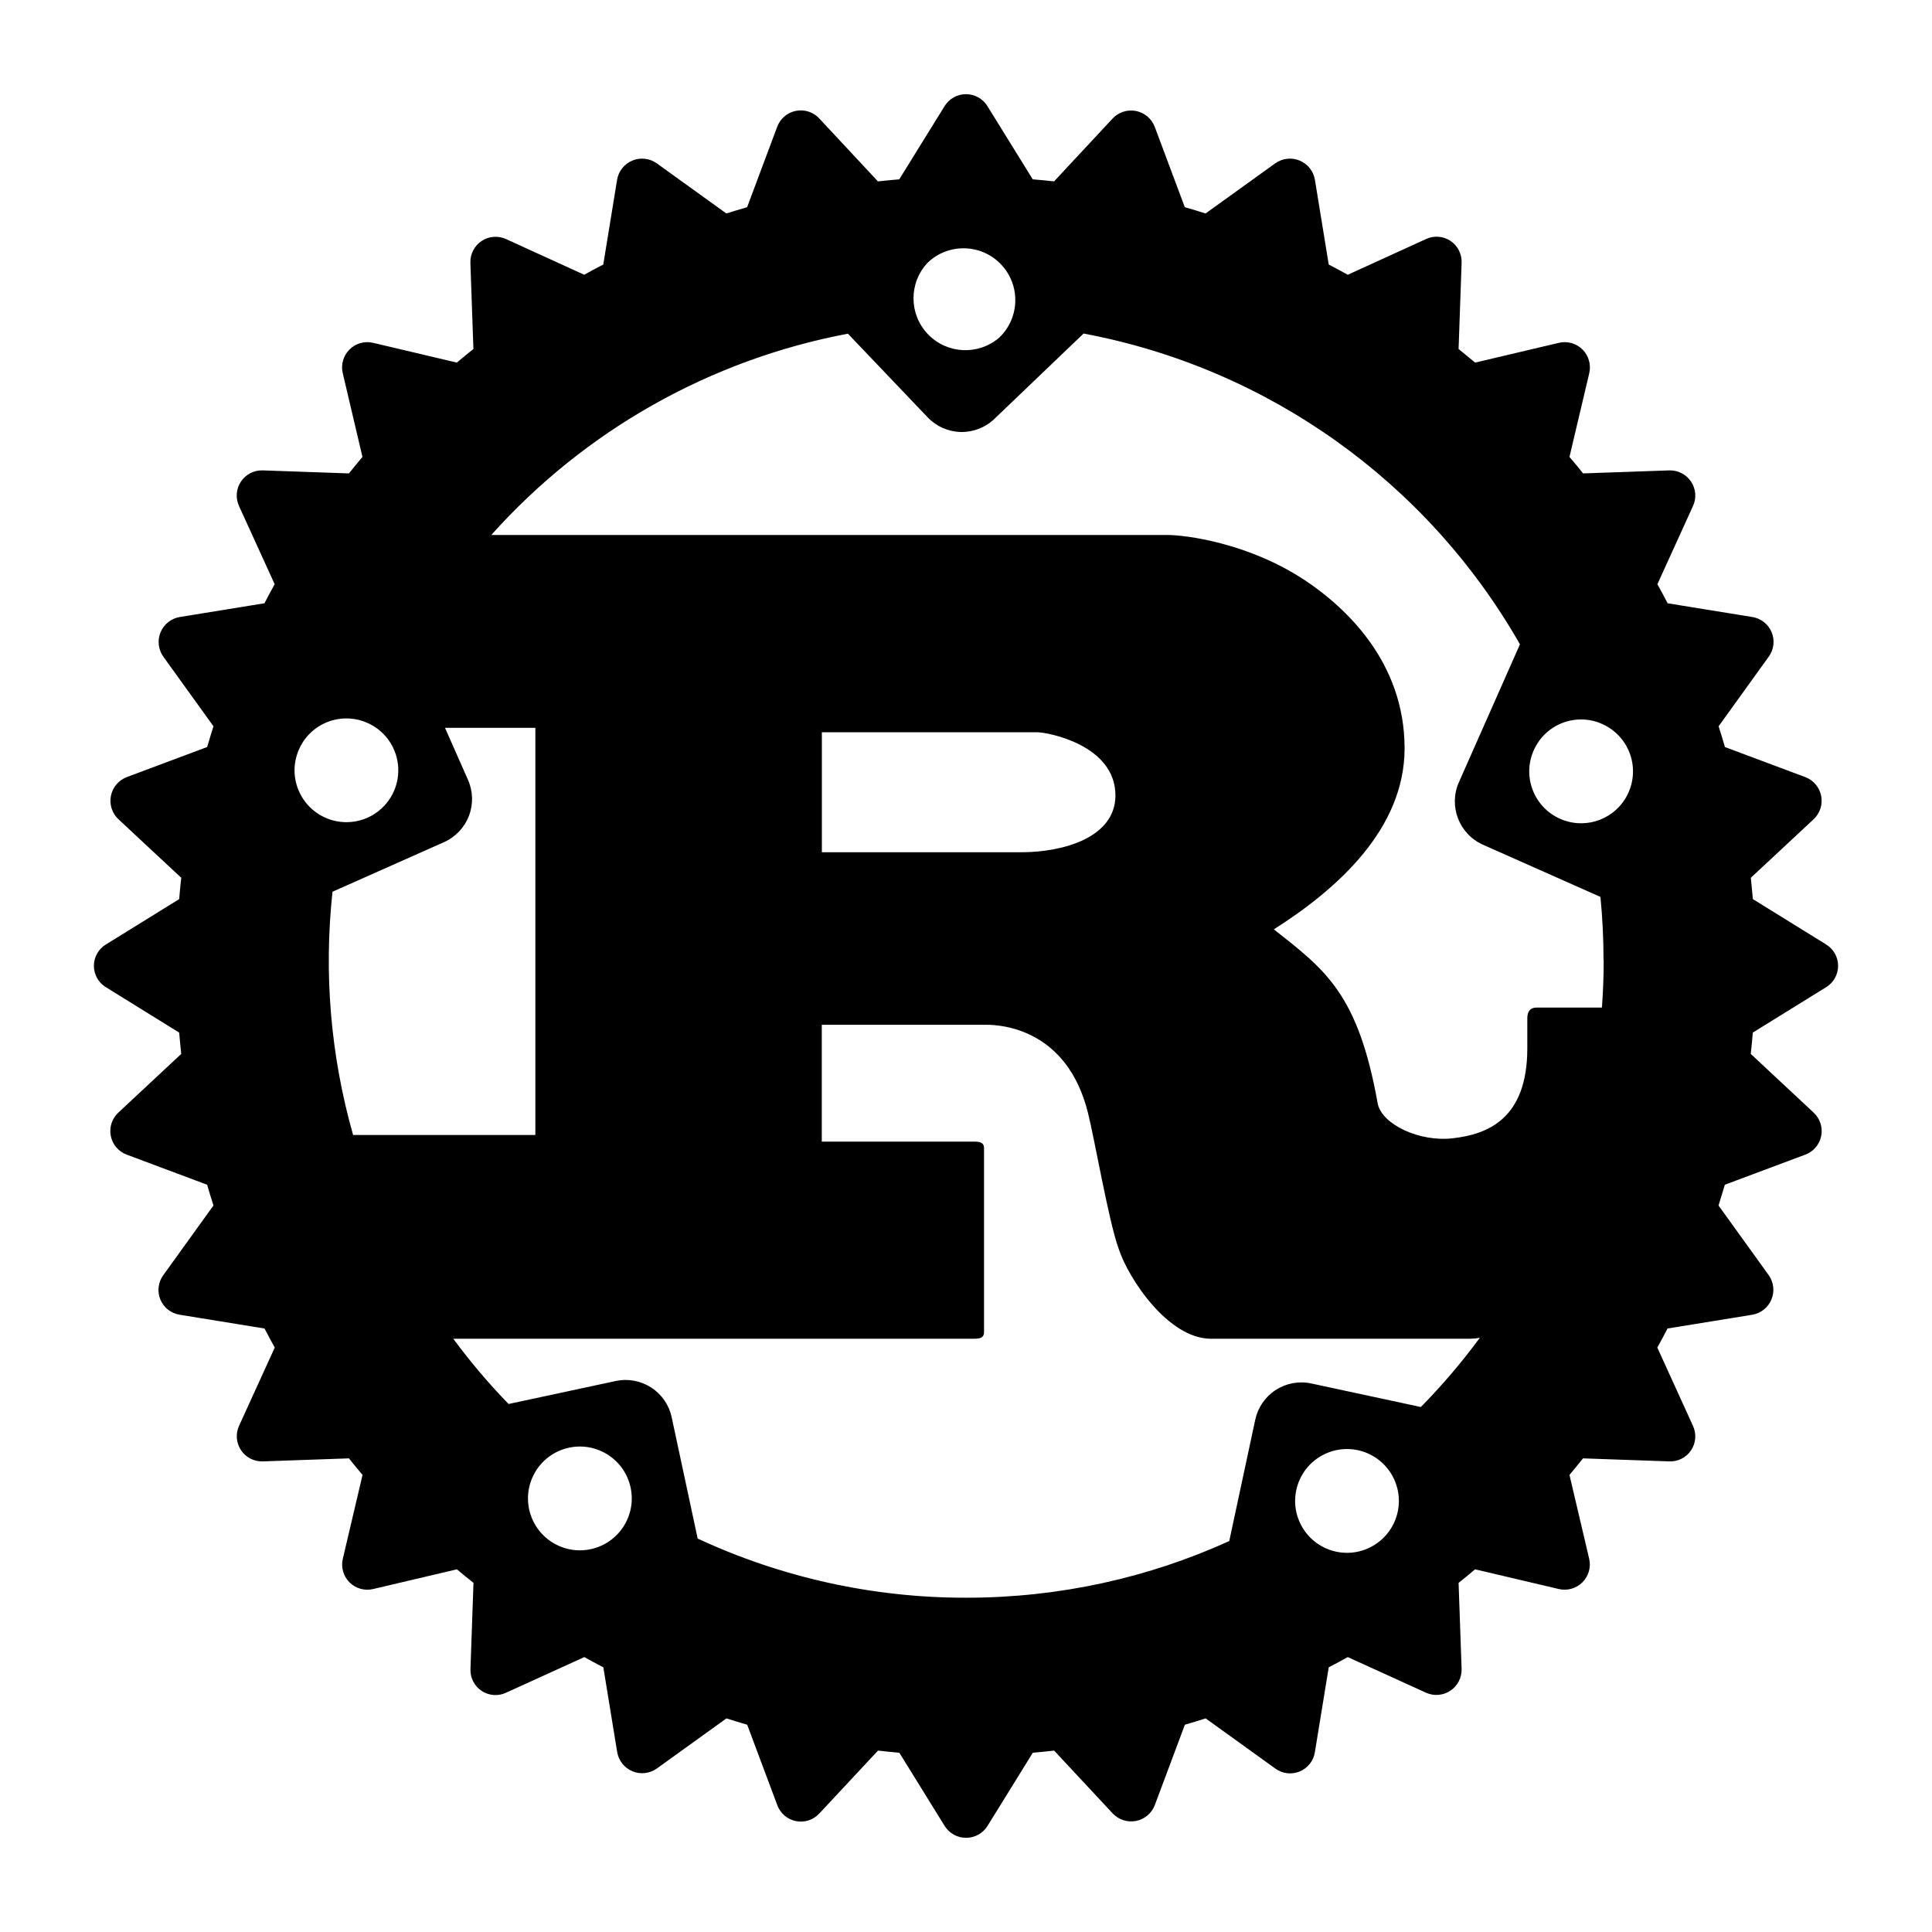
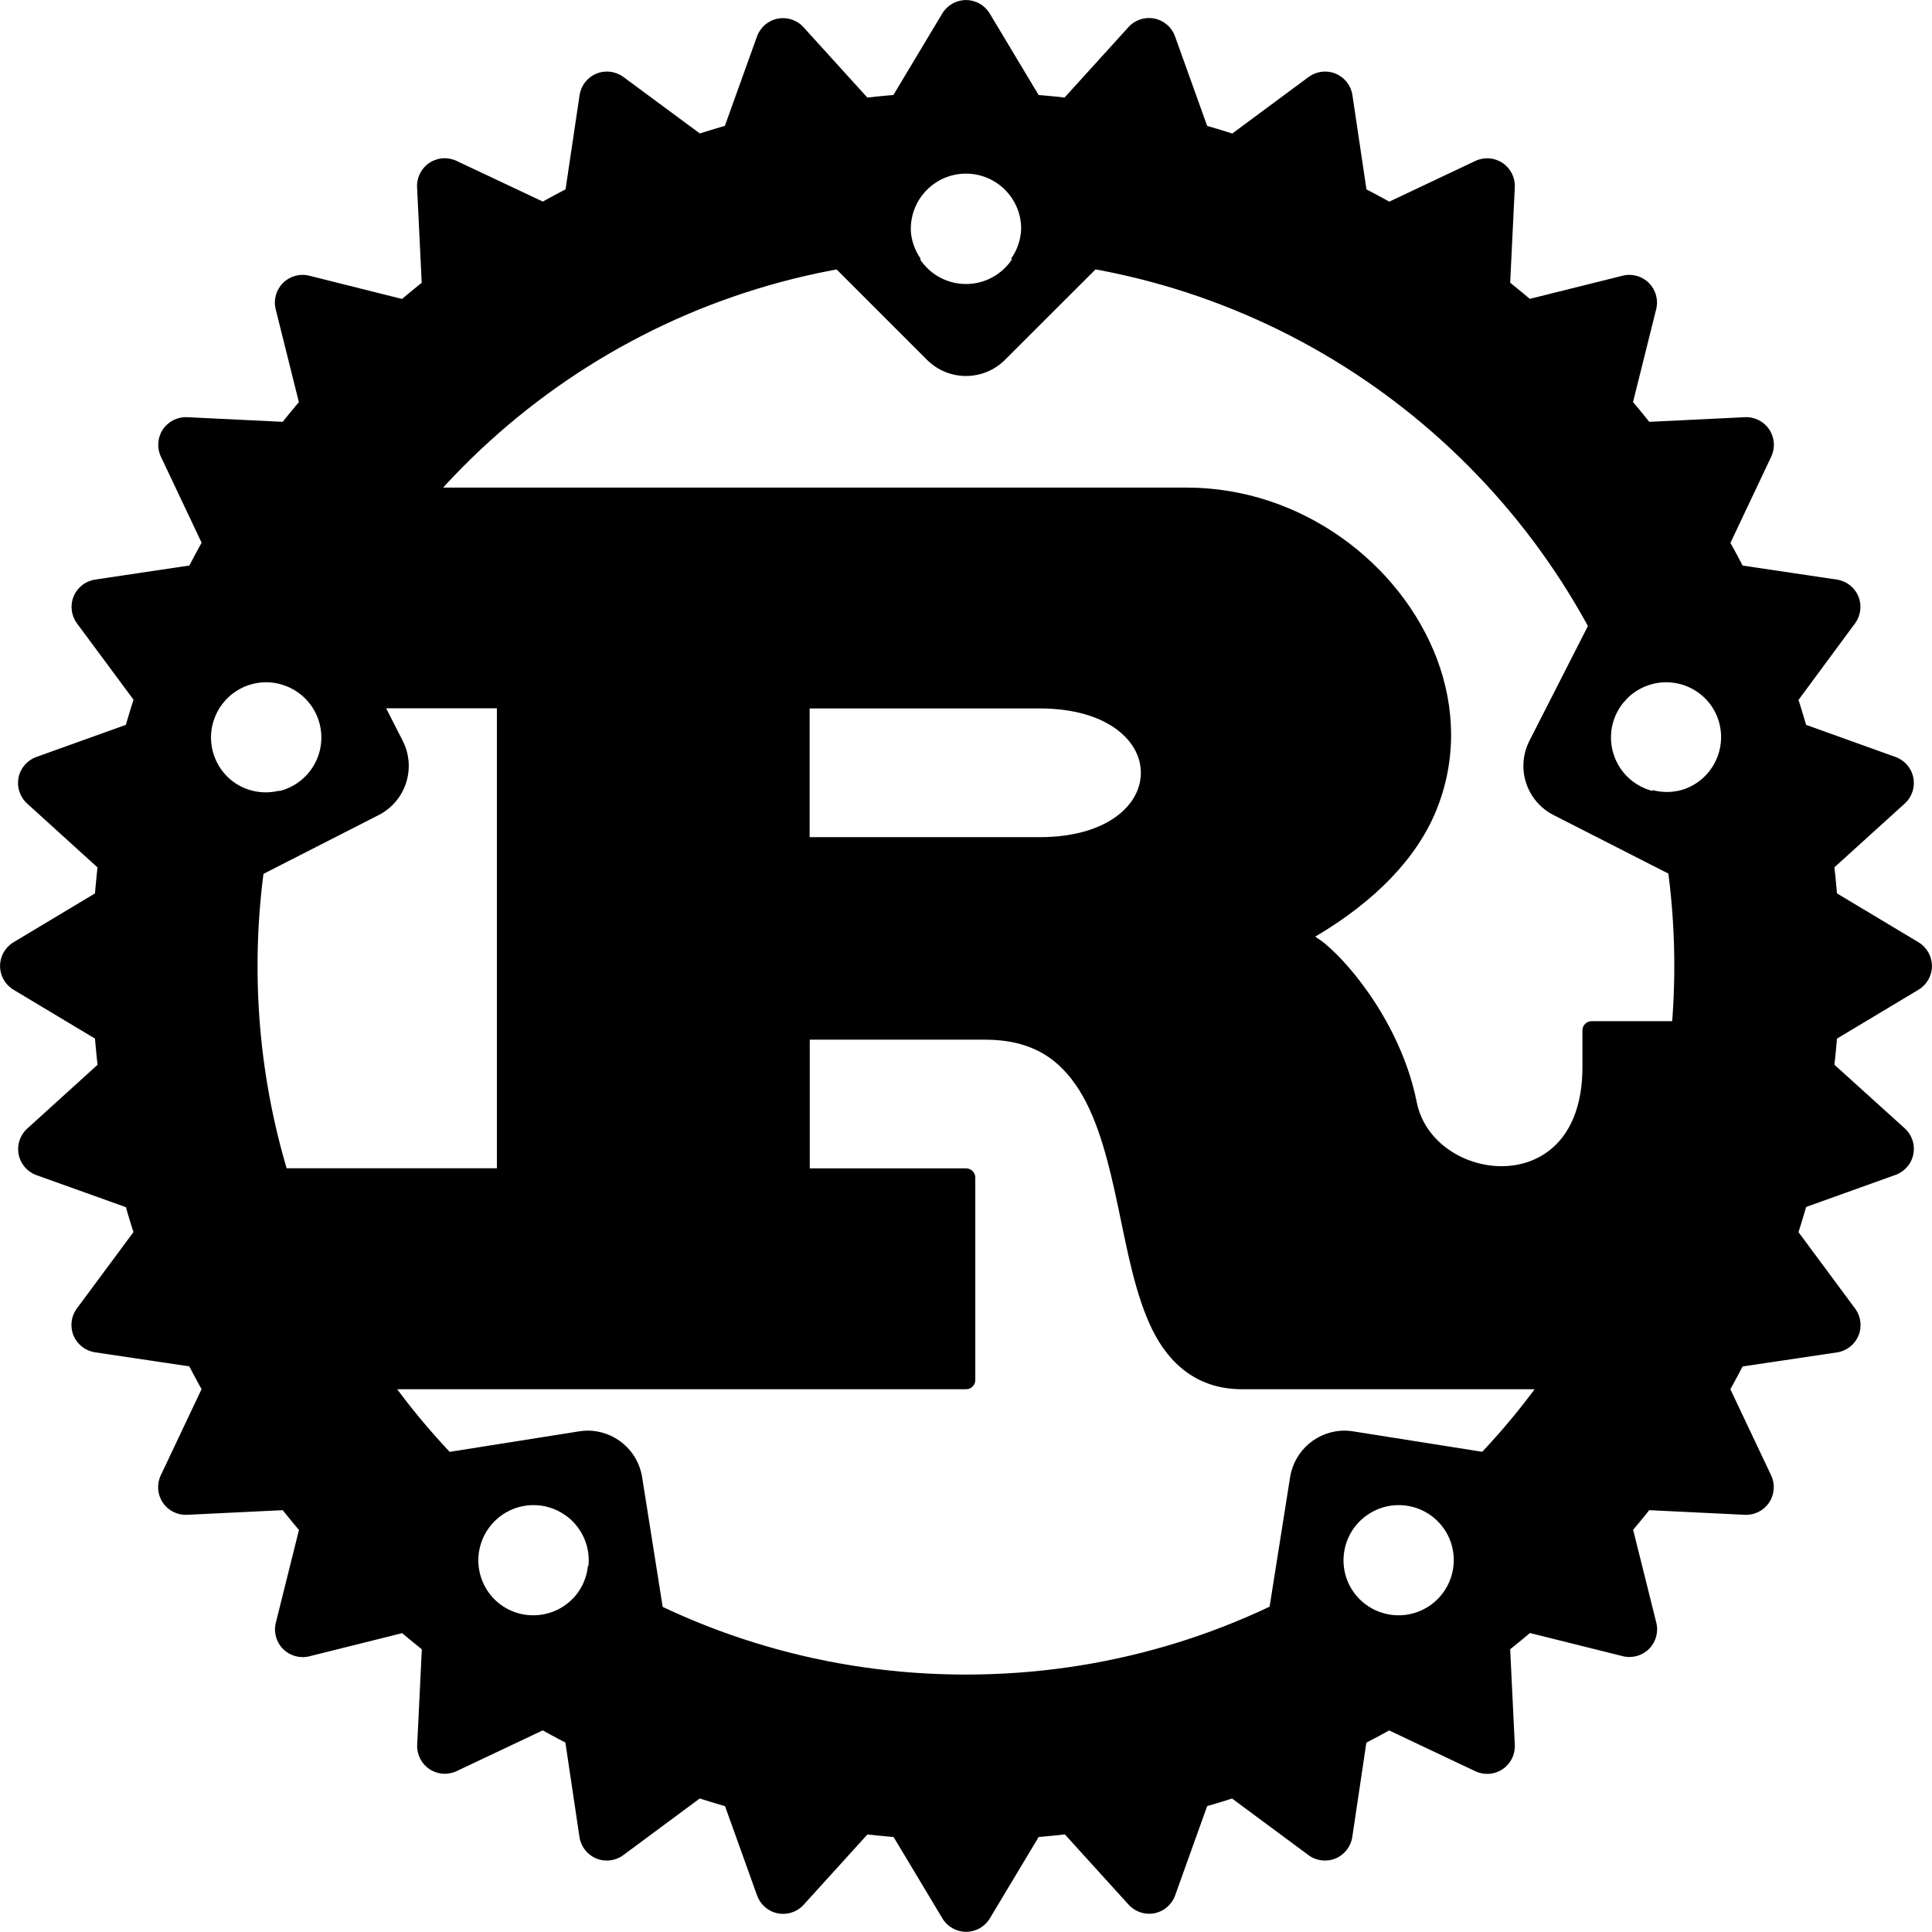
- <svg xmlns="http://www.w3.org/2000/svg" height="16" viewBox="0 0 16 16" width="16" version="1.1" id="svg15572" xml:space="preserve">
+ <svg xmlns="http://www.w3.org/2000/svg" height="16px" viewBox="0 0 16 16" width="16px" version="1.1" id="svg15572">
  <defs id="defs15576" />
-   <g style="fill:#000000" id="g334" transform="matrix(0.6093233,0,0,0.6093233,0.6899481,0.6868699)">
-     <path d="m 23.687,11.709 -0.995,-0.616 a 13.559,13.559 0 0 0 -0.028,-0.29 l 0.855,-0.797 A 0.344,0.344 0 0 0 23.405,9.435 L 22.312,9.026 A 8.392,8.392 0 0 0 22.226,8.744 L 22.908,7.797 A 0.342,0.342 0 0 0 22.685,7.259 L 21.533,7.072 A 9.243,9.243 0 0 0 21.394,6.813 L 21.878,5.75 C 21.928,5.642 21.917,5.516 21.851,5.418 21.785,5.32 21.673,5.262 21.554,5.266 l -1.17,0.041 A 6.662,6.662 0 0 0 20.199,5.083 L 20.468,3.944 A 0.343,0.343 0 0 0 20.056,3.532 L 18.917,3.801 A 13.847,13.847 0 0 0 18.692,3.616 l 0.041,-1.17 A 0.34,0.34 0 0 0 18.249,2.122 L 17.186,2.607 C 17.1,2.56 17.014,2.513 16.927,2.468 L 16.739,1.315 A 0.344,0.344 0 0 0 16.201,1.092 L 15.253,1.774 A 8.383,8.383 0 0 0 14.971,1.689 L 14.562,0.596 A 0.344,0.344 0 0 0 13.991,0.482 L 13.194,1.338 A 9.18,9.18 0 0 0 12.904,1.31 L 12.288,0.315 a 0.342,0.342 0 0 0 -0.582,0 L 11.09,1.31 C 10.993,1.318 10.896,1.328 10.8,1.338 L 10.002,0.482 A 0.342,0.342 0 0 0 9.431,0.596 L 9.022,1.689 C 8.927,1.716 8.834,1.745 8.74,1.774 L 7.793,1.092 A 0.344,0.344 0 0 0 7.255,1.315 L 7.067,2.468 A 9.243,9.243 0 0 0 6.808,2.607 L 5.745,2.122 A 0.342,0.342 0 0 0 5.261,2.446 l 0.041,1.17 C 5.226,3.676 5.151,3.738 5.077,3.801 L 3.938,3.532 A 0.343,0.343 0 0 0 3.526,3.944 L 3.794,5.083 C 3.732,5.157 3.67,5.232 3.61,5.307 L 2.44,5.266 A 0.342,0.342 0 0 0 2.116,5.75 L 2.601,6.813 A 9.055,9.055 0 0 0 2.462,7.072 L 1.31,7.259 A 0.344,0.344 0 0 0 1.087,7.797 L 1.769,8.744 C 1.739,8.838 1.711,8.931 1.683,9.026 L 0.59,9.435 a 0.344,0.344 0 0 0 -0.114,0.571 l 0.855,0.797 a 9.18,9.18 0 0 0 -0.028,0.29 l -0.995,0.616 a 0.34,0.34 0 0 0 0,0.582 l 0.995,0.616 c 0.008,0.097 0.018,0.194 0.028,0.29 l -0.855,0.798 a 0.342,0.342 0 0 0 0.114,0.571 l 1.093,0.409 c 0.027,0.095 0.056,0.189 0.086,0.282 l -0.682,0.947 a 0.341,0.341 0 0 0 0.224,0.538 l 1.152,0.187 c 0.045,0.087 0.091,0.173 0.139,0.259 l -0.485,1.063 a 0.342,0.342 0 0 0 0.324,0.484 L 3.61,18.694 c 0.061,0.076 0.122,0.151 0.185,0.225 l -0.268,1.14 a 0.342,0.342 0 0 0 0.412,0.411 l 1.139,-0.268 c 0.074,0.063 0.149,0.124 0.225,0.184 l -0.041,1.17 a 0.34,0.34 0 0 0 0.484,0.323 l 1.063,-0.484 c 0.086,0.048 0.172,0.094 0.259,0.139 l 0.188,1.152 a 0.344,0.344 0 0 0 0.538,0.224 l 0.947,-0.682 c 0.094,0.03 0.187,0.059 0.282,0.086 l 0.409,1.093 a 0.341,0.341 0 0 0 0.571,0.114 l 0.798,-0.855 c 0.096,0.011 0.193,0.02 0.29,0.029 l 0.616,0.995 a 0.343,0.343 0 0 0 0.582,0 l 0.616,-0.995 c 0.097,-0.009 0.194,-0.018 0.29,-0.029 l 0.797,0.855 a 0.344,0.344 0 0 0 0.571,-0.114 l 0.409,-1.093 c 0.095,-0.027 0.189,-0.056 0.282,-0.086 l 0.947,0.682 a 0.341,0.341 0 0 0 0.538,-0.224 l 0.188,-1.152 c 0.087,-0.045 0.173,-0.092 0.259,-0.139 l 1.063,0.484 a 0.343,0.343 0 0 0 0.484,-0.323 l -0.041,-1.17 c 0.076,-0.06 0.151,-0.121 0.224,-0.184 l 1.139,0.268 a 0.343,0.343 0 0 0 0.412,-0.411 l -0.268,-1.14 c 0.062,-0.074 0.124,-0.149 0.184,-0.225 l 1.17,0.041 a 0.34,0.34 0 0 0 0.324,-0.484 l -0.484,-1.063 c 0.047,-0.086 0.094,-0.172 0.139,-0.259 l 1.152,-0.187 a 0.344,0.344 0 0 0 0.223,-0.538 l -0.682,-0.947 0.086,-0.282 1.093,-0.409 a 0.342,0.342 0 0 0 0.114,-0.571 l -0.855,-0.798 c 0.01,-0.096 0.02,-0.193 0.028,-0.29 l 0.995,-0.616 a 0.34,0.34 0 0 0 0,-0.582 z m -6.659,8.253 a 0.705,0.705 0 0 1 0.295,-1.379 0.705,0.705 0 1 1 -0.296,1.379 z M 16.69,17.676 a 0.641,0.641 0 0 0 -0.762,0.494 l -0.353,1.648 c -1.09,0.495 -2.3,0.77 -3.575,0.77 A 8.63,8.63 0 0 1 8.35,19.784 L 7.997,18.136 A 0.64,0.64 0 0 0 7.235,17.643 L 5.78,17.955 A 8.615,8.615 0 0 1 5.028,17.068 h 7.08 c 0.08,0 0.134,-0.014 0.134,-0.087 v -2.505 c 0,-0.073 -0.053,-0.087 -0.134,-0.087 h -2.071 v -1.588 h 2.24 c 0.204,0 1.093,0.058 1.377,1.194 0.089,0.349 0.284,1.486 0.418,1.85 0.133,0.408 0.675,1.223 1.253,1.223 h 3.528 a 0.74,0.74 0 0 0 0.128,-0.013 8.68,8.68 0 0 1 -0.802,0.941 z M 6.897,19.928 A 0.705,0.705 0 1 1 6.601,18.549 0.705,0.705 0 0 1 6.897,19.928 Z M 4.211,9.036 A 0.705,0.705 0 1 1 2.923,9.608 0.705,0.705 0 0 1 4.211,9.036 Z M 3.386,10.993 4.902,10.319 A 0.642,0.642 0 0 0 5.228,9.471 L 4.916,8.765 h 1.228 v 5.534 H 3.667 a 8.668,8.668 0 0 1 -0.28,-3.307 z m 6.652,-0.537 V 8.825 h 2.924 c 0.151,0 1.066,0.175 1.066,0.859 0,0.568 -0.702,0.772 -1.279,0.772 z m 10.626,1.468 c 0,0.216 -0.008,0.431 -0.024,0.643 h -0.889 c -0.089,0 -0.125,0.058 -0.125,0.146 v 0.408 c 0,0.961 -0.542,1.17 -1.017,1.223 -0.452,0.051 -0.953,-0.189 -1.015,-0.466 -0.267,-1.5 -0.711,-1.821 -1.413,-2.374 0.871,-0.553 1.777,-1.369 1.777,-2.461 0,-1.179 -0.809,-1.922 -1.36,-2.287 -0.773,-0.51 -1.629,-0.612 -1.86,-0.612 H 5.545 a 8.658,8.658 0 0 1 4.847,-2.736 l 1.084,1.137 a 0.64,0.64 0 0 0 0.907,0.021 l 1.212,-1.16 a 8.668,8.668 0 0 1 5.931,4.224 l -0.83,1.875 a 0.644,0.644 0 0 0 0.326,0.848 l 1.598,0.71 c 0.028,0.284 0.042,0.57 0.042,0.861 z M 11.477,2.442 a 0.704,0.704 0 1 1 0.972,1.019 0.705,0.705 0 0 1 -0.972,-1.019 z m 8.237,6.628 c 0.157,-0.356 0.573,-0.516 0.928,-0.358 a 0.705,0.705 0 1 1 -0.929,0.359 z" id="path325" />
-   </g>
+   <path id="path5687" style="color:#000000;fill:#000000;fill-opacity:1;stroke-width:0.152;stroke-linejoin:round;-inkscape-stroke:none" d="m 2.275,4.543 a 0.457,0.457 0 0 0 -0.466,0.315 l -0.66,2.029 a 0.457,0.457 0 0 0 0.643,0.549 L 3.136,6.75 A 0.457,0.457 0 0 0 3.335,6.135 L 2.651,4.791 a 0.457,0.457 0 0 0 -0.376,-0.248 z m -0.03,1.109 a 0.457,0.457 0 0 1 0.1,0.021 0.457,0.457 0 0 1 0.294,0.576 0.457,0.457 0 0 1 -0.576,0.293 0.457,0.457 0 0 1 -0.293,-0.576 0.457,0.457 0 0 1 0.476,-0.314 z m 2.615,6.196 a 0.457,0.457 0 0 0 -0.065,0.006 l -1.49,0.236 a 0.457,0.457 0 0 0 -0.197,0.821 l 1.726,1.254 a 0.457,0.457 0 0 0 0.72,-0.441 l -0.236,-1.49 a 0.457,0.457 0 0 0 -0.458,-0.386 z m -0.462,0.617 a 0.457,0.457 0 0 1 0.289,0.087 0.457,0.457 0 0 1 0.101,0.639 0.457,0.457 0 0 1 -0.638,0.101 0.457,0.457 0 0 1 -0.101,-0.639 0.457,0.457 0 0 1 0.349,-0.188 z m 6.744,-0.617 a 0.457,0.457 0 0 0 -0.458,0.386 l -0.236,1.49 a 0.457,0.457 0 0 0 0.72,0.441 l 1.726,-1.254 a 0.457,0.457 0 0 0 -0.197,-0.821 l -1.49,-0.236 a 0.457,0.457 0 0 0 -0.065,-0.006 z m 0.462,0.617 a 0.457,0.457 0 0 1 0.349,0.188 0.457,0.457 0 0 1 -0.101,0.639 0.457,0.457 0 0 1 -0.638,-0.101 0.457,0.457 0 0 1 0.101,-0.639 0.457,0.457 0 0 1 0.289,-0.087 z m 2.123,-7.922 a 0.457,0.457 0 0 0 -0.376,0.248 l -0.685,1.344 a 0.457,0.457 0 0 0 0.2,0.615 l 1.344,0.685 a 0.457,0.457 0 0 0 0.642,-0.549 L 14.192,4.857 a 0.457,0.457 0 0 0 -0.399,-0.314 0.457,0.457 0 0 0 -0.067,-2.93e-4 z m 0.03,1.109 a 0.457,0.457 0 0 1 0.476,0.314 0.457,0.457 0 0 1 -0.293,0.576 0.457,0.457 0 0 1 -0.576,-0.293 0.457,0.457 0 0 1 0.293,-0.576 0.457,0.457 0 0 1 0.1,-0.021 z M 6.933,1.133 a 0.457,0.457 0 0 0 -0.323,0.78 l 1.067,1.067 a 0.457,0.457 0 0 0 0.646,0 L 9.39,1.914 A 0.457,0.457 0 0 0 9.067,1.133 Z m 1.067,0.305 a 0.457,0.457 0 0 1 0.457,0.457 0.457,0.457 0 0 1 -0.457,0.457 0.457,0.457 0 0 1 -0.457,-0.457 0.457,0.457 0 0 1 0.457,-0.457 z m -1.45e-4,-0.676 c -3.989,0 -7.238,3.249 -7.238,7.238 0,3.989 3.249,7.238 7.238,7.238 3.989,0 7.238,-3.249 7.238,-7.238 0,-3.989 -3.249,-7.238 -7.238,-7.238 z m 0,0.674 a 0.457,0.457 0 0 1 0.457,0.457 0.457,0.457 0 0 1 -0.085,0.252 c 2.313,0.144 4.256,1.619 5.076,3.671 a 0.457,0.457 0 0 1 0.207,-0.146 0.457,0.457 0 0 1 0.576,0.293 0.457,0.457 0 0 1 -0.293,0.576 0.457,0.457 0 0 1 -0.253,0.004 c 0.118,0.466 0.181,0.954 0.181,1.457 0,1.811 -0.814,3.427 -2.098,4.502 a 0.457,0.457 0 0 1 0.184,0.149 0.457,0.457 0 0 1 -0.101,0.639 0.457,0.457 0 0 1 -0.638,-0.101 0.457,0.457 0 0 1 -0.085,-0.22 c -0.905,0.57 -1.977,0.899 -3.129,0.899 -1.152,0 -2.225,-0.33 -3.13,-0.9 a 0.457,0.457 0 0 1 -0.083,0.221 0.457,0.457 0 0 1 -0.638,0.101 0.457,0.457 0 0 1 -0.101,-0.639 0.457,0.457 0 0 1 0.184,-0.149 c -1.284,-1.075 -2.098,-2.69 -2.098,-4.502 0,-0.502 0.063,-0.988 0.18,-1.452 a 0.457,0.457 0 0 1 -0.252,-0.008 0.457,0.457 0 0 1 -0.293,-0.576 0.457,0.457 0 0 1 0.576,-0.293 0.457,0.457 0 0 1 0.21,0.142 c 0.821,-2.05 2.762,-3.523 5.073,-3.667 a 0.457,0.457 0 0 1 -0.085,-0.252 0.457,0.457 0 0 1 0.457,-0.457 z m 6.636,4.575 a 0.229,0.229 0 0 0 -0.075,0.218 l 0.178,0.897 a 0.229,0.229 0 0 0 0.378,0.125 l 0.658,-0.597 a 0.229,0.229 0 0 0 -0.077,-0.385 L 14.863,5.969 a 0.229,0.229 0 0 0 -0.226,0.042 z m 0.452,0.525 0.098,0.035 -0.077,0.07 z m -0.125,0.545 0.658,-0.597 -0.836,-0.3 z M 14.121,4.755 a 0.229,0.229 0 0 0 -0.031,0.228 l 0.35,0.845 a 0.229,0.229 0 0 0 0.395,0.049 L 15.363,5.162 A 0.229,0.229 0 0 0 15.213,4.8 l -0.879,-0.131 a 0.229,0.229 0 0 0 -0.214,0.086 z m 0.546,0.426 0.103,0.015 -0.062,0.083 z m -0.016,0.559 0.529,-0.714 -0.879,-0.131 z m -1.281,-2.117 a 0.229,0.229 0 0 0 0.014,0.23 l 0.508,0.76 a 0.229,0.229 0 0 0 0.397,-0.029 l 0.38,-0.803 a 0.229,0.229 0 0 0 -0.218,-0.326 l -0.887,0.043 a 0.229,0.229 0 0 0 -0.193,0.126 z m 0.618,0.312 0.104,-0.005 -0.044,0.094 z m 0.094,0.551 0.38,-0.803 -0.887,0.043 z m -1.669,-1.827 a 0.229,0.229 0 0 0 0.059,0.223 l 0.646,0.646 a 0.229,0.229 0 0 0 0.383,-0.106 l 0.215,-0.862 a 0.229,0.229 0 0 0 -0.277,-0.277 l -0.862,0.215 a 0.229,0.229 0 0 0 -0.165,0.161 z m 0.667,0.185 0.101,-0.025 -0.025,0.101 z m 0.199,0.523 0.215,-0.862 -0.862,0.215 z M 11.286,1.901 a 0.229,0.229 0 0 0 0.101,0.207 l 0.76,0.508 a 0.229,0.229 0 0 0 0.355,-0.179 l 0.043,-0.887 A 0.229,0.229 0 0 0 12.22,1.332 l -0.803,0.38 a 0.229,0.229 0 0 0 -0.13,0.19 z m 0.691,0.051 0.094,-0.044 -0.005,0.104 z m 0.297,0.474 0.043,-0.887 -0.803,0.38 z m -2.241,-1.049 a 0.229,0.229 0 0 0 0.139,0.183 l 0.845,0.35 A 0.229,0.229 0 0 0 11.331,1.666 L 11.2,0.787 a 0.229,0.229 0 0 0 -0.362,-0.15 l -0.714,0.529 a 0.229,0.229 0 0 0 -0.091,0.212 z m 0.687,-0.084 0.083,-0.062 0.015,0.103 z m 0.384,0.406 -0.131,-0.879 -0.714,0.529 z M 8.702,1.108 a 0.229,0.229 0 0 0 0.172,0.153 l 0.897,0.178 A 0.229,0.229 0 0 0 10.031,1.137 L 9.731,0.301 a 0.229,0.229 0 0 0 -0.385,-0.077 l -0.597,0.658 a 0.229,0.229 0 0 0 -0.048,0.225 z m 0.658,-0.217 0.07,-0.077 0.035,0.098 z M 9.816,1.214 9.516,0.378 8.919,1.036 Z m -2.472,-0.111 a 0.229,0.229 0 0 0 0.199,0.116 h 0.914 a 0.229,0.229 0 0 0 0.196,-0.346 l -0.457,-0.762 a 0.229,0.229 0 0 0 -0.392,0 l -0.457,0.762 a 0.229,0.229 0 0 0 -0.003,0.23 z m 0.603,-0.341 0.053,-0.089 0.053,0.089 z m 0.51,0.229 -0.457,-0.762 -0.457,0.762 z m -2.446,0.373 a 0.229,0.229 0 0 0 0.218,0.075 l 0.897,-0.178 a 0.229,0.229 0 0 0 0.125,-0.378 l -0.597,-0.658 a 0.229,0.229 0 0 0 -0.385,0.077 L 5.969,1.137 a 0.229,0.229 0 0 0 0.042,0.226 z m 0.525,-0.452 0.035,-0.098 0.07,0.077 z M 7.081,1.036 6.484,0.378 6.184,1.214 Z m -2.326,0.843 a 0.229,0.229 0 0 0 0.228,0.031 l 0.845,-0.35 a 0.229,0.229 0 0 0 0.049,-0.395 L 5.162,0.637 a 0.229,0.229 0 0 0 -0.362,0.15 l -0.131,0.879 a 0.229,0.229 0 0 0 0.086,0.214 z m 0.426,-0.546 0.015,-0.103 0.083,0.062 z m 0.559,0.016 -0.714,-0.529 -0.131,0.879 z m -2.117,1.281 a 0.229,0.229 0 0 0 0.23,-0.014 L 4.613,2.108 A 0.229,0.229 0 0 0 4.584,1.711 L 3.78,1.332 a 0.229,0.229 0 0 0 -0.326,0.218 l 0.043,0.887 a 0.229,0.229 0 0 0 0.126,0.193 z m 0.312,-0.618 -0.005,-0.104 0.094,0.044 z m 0.551,-0.094 -0.803,-0.38 0.043,0.887 z m -1.827,1.669 a 0.229,0.229 0 0 0 0.223,-0.059 L 3.528,2.882 A 0.229,0.229 0 0 0 3.422,2.499 L 2.56,2.283 a 0.229,0.229 0 0 0 -0.277,0.277 l 0.215,0.862 a 0.229,0.229 0 0 0 0.161,0.165 z m 0.185,-0.667 -0.025,-0.101 0.101,0.025 z m 0.523,-0.199 -0.862,-0.215 0.215,0.862 z m -1.466,1.993 a 0.229,0.229 0 0 0 0.207,-0.101 l 0.508,-0.76 a 0.229,0.229 0 0 0 -0.179,-0.355 l -0.887,-0.043 a 0.229,0.229 0 0 0 -0.218,0.326 l 0.38,0.803 a 0.229,0.229 0 0 0 0.19,0.13 z m 0.051,-0.691 -0.044,-0.094 0.104,0.005 z m 0.474,-0.297 -0.887,-0.043 0.38,0.803 z m -1.049,2.241 a 0.229,0.229 0 0 0 0.183,-0.139 l 0.35,-0.845 A 0.229,0.229 0 0 0 1.666,4.669 L 0.787,4.8 a 0.229,0.229 0 0 0 -0.15,0.362 L 1.166,5.876 a 0.229,0.229 0 0 0 0.212,0.091 z m -0.084,-0.687 -0.062,-0.083 0.103,-0.015 z M 1.699,4.895 0.82,5.026 1.349,5.74 Z m -0.591,2.403 a 0.229,0.229 0 0 0 0.153,-0.172 L 1.439,6.229 A 0.229,0.229 0 0 0 1.137,5.969 L 0.301,6.269 a 0.229,0.229 0 0 0 -0.077,0.385 l 0.658,0.597 a 0.229,0.229 0 0 0 0.225,0.048 z m -0.217,-0.658 -0.077,-0.07 0.098,-0.035 z M 1.214,6.184 0.378,6.484 1.036,7.081 Z M 1.103,8.656 A 0.229,0.229 0 0 0 1.219,8.457 V 7.543 A 0.229,0.229 0 0 0 0.873,7.347 l -0.762,0.457 a 0.229,0.229 0 0 0 0,0.392 l 0.762,0.457 a 0.229,0.229 0 0 0 0.23,0.003 z m -0.341,-0.603 -0.089,-0.053 0.089,-0.053 z m 0.229,-0.51 -0.762,0.457 0.762,0.457 z M 1.364,9.989 a 0.229,0.229 0 0 0 0.075,-0.218 L 1.26,8.875 A 0.229,0.229 0 0 0 0.883,8.75 l -0.658,0.597 a 0.229,0.229 0 0 0 0.077,0.385 L 1.137,10.031 a 0.229,0.229 0 0 0 0.226,-0.042 z m -0.452,-0.525 -0.098,-0.035 0.077,-0.07 z M 1.036,8.919 0.378,9.516 1.214,9.816 Z m 0.843,2.326 a 0.229,0.229 0 0 0 0.031,-0.228 l -0.35,-0.845 a 0.229,0.229 0 0 0 -0.395,-0.049 l -0.529,0.714 a 0.229,0.229 0 0 0 0.15,0.362 l 0.879,0.131 a 0.229,0.229 0 0 0 0.214,-0.086 z m -0.546,-0.426 -0.103,-0.015 0.062,-0.083 z m 0.016,-0.559 -0.529,0.714 0.879,0.131 z m 1.281,2.117 a 0.229,0.229 0 0 0 -0.014,-0.23 l -0.508,-0.76 a 0.229,0.229 0 0 0 -0.397,0.029 l -0.38,0.803 a 0.229,0.229 0 0 0 0.218,0.326 l 0.887,-0.043 a 0.229,0.229 0 0 0 0.193,-0.126 z m -0.618,-0.312 -0.104,0.005 0.044,-0.094 z m -0.094,-0.551 -0.38,0.803 0.887,-0.043 z m 1.669,1.827 a 0.229,0.229 0 0 0 -0.059,-0.223 l -0.646,-0.646 a 0.229,0.229 0 0 0 -0.383,0.106 l -0.215,0.862 a 0.229,0.229 0 0 0 0.277,0.277 l 0.862,-0.215 a 0.229,0.229 0 0 0 0.165,-0.161 z m -0.667,-0.185 -0.101,0.025 0.025,-0.101 z m -0.199,-0.523 -0.215,0.862 0.862,-0.215 z m 1.993,1.466 a 0.229,0.229 0 0 0 -0.101,-0.207 l -0.76,-0.508 a 0.229,0.229 0 0 0 -0.355,0.179 l -0.043,0.887 a 0.229,0.229 0 0 0 0.326,0.218 l 0.803,-0.38 a 0.229,0.229 0 0 0 0.13,-0.19 z m -0.691,-0.051 -0.094,0.044 0.005,-0.104 z m -0.297,-0.474 -0.043,0.887 0.803,-0.38 z m 2.241,1.049 A 0.229,0.229 0 0 0 5.827,14.44 l -0.845,-0.35 a 0.229,0.229 0 0 0 -0.314,0.245 l 0.131,0.879 a 0.229,0.229 0 0 0 0.362,0.15 l 0.714,-0.529 a 0.229,0.229 0 0 0 0.091,-0.212 z m -0.687,0.084 -0.083,0.062 -0.015,-0.103 z m -0.384,-0.406 0.131,0.879 0.714,-0.529 z m 2.403,0.591 a 0.229,0.229 0 0 0 -0.172,-0.153 l -0.897,-0.178 a 0.229,0.229 0 0 0 -0.26,0.301 l 0.3,0.836 a 0.229,0.229 0 0 0 0.385,0.077 l 0.597,-0.658 a 0.229,0.229 0 0 0 0.048,-0.225 z m -0.658,0.217 -0.07,0.077 -0.035,-0.098 z m -0.456,-0.324 0.3,0.836 0.597,-0.658 z m 2.472,0.111 a 0.229,0.229 0 0 0 -0.199,-0.116 h -0.914 a 0.229,0.229 0 0 0 -0.196,0.346 l 0.457,0.762 a 0.229,0.229 0 0 0 0.392,0 l 0.457,-0.762 a 0.229,0.229 0 0 0 0.003,-0.23 z m -0.603,0.341 -0.053,0.089 -0.053,-0.089 z m -0.51,-0.229 0.457,0.762 0.457,-0.762 z m 2.446,-0.373 a 0.229,0.229 0 0 0 -0.218,-0.075 l -0.897,0.178 a 0.229,0.229 0 0 0 -0.125,0.378 l 0.597,0.658 a 0.229,0.229 0 0 0 0.385,-0.077 L 10.031,14.863 a 0.229,0.229 0 0 0 -0.042,-0.226 z m -0.525,0.452 -0.035,0.098 -0.07,-0.077 z m -0.545,-0.125 0.597,0.658 0.3,-0.836 z M 11.245,14.121 a 0.229,0.229 0 0 0 -0.228,-0.031 l -0.845,0.35 a 0.229,0.229 0 0 0 -0.049,0.395 l 0.714,0.529 a 0.229,0.229 0 0 0 0.362,-0.15 l 0.131,-0.879 a 0.229,0.229 0 0 0 -0.086,-0.214 z m -0.426,0.546 -0.015,0.103 -0.083,-0.062 z m -0.559,-0.016 0.714,0.529 0.131,-0.879 z m 2.117,-1.281 a 0.229,0.229 0 0 0 -0.23,0.014 l -0.76,0.508 a 0.229,0.229 0 0 0 0.029,0.397 l 0.803,0.38 a 0.229,0.229 0 0 0 0.326,-0.218 l -0.043,-0.887 a 0.229,0.229 0 0 0 -0.126,-0.193 z m -0.312,0.618 0.005,0.104 -0.094,-0.044 z m -0.551,0.094 0.803,0.38 -0.043,-0.887 z m 1.827,-1.669 a 0.229,0.229 0 0 0 -0.223,0.059 l -0.646,0.646 a 0.229,0.229 0 0 0 0.106,0.383 l 0.862,0.215 a 0.229,0.229 0 0 0 0.277,-0.277 l -0.215,-0.862 a 0.229,0.229 0 0 0 -0.161,-0.165 z m -0.185,0.667 0.025,0.101 -0.101,-0.025 z m -0.523,0.199 0.862,0.215 -0.215,-0.862 z m 1.466,-1.993 a 0.229,0.229 0 0 0 -0.207,0.101 l -0.508,0.76 a 0.229,0.229 0 0 0 0.179,0.355 l 0.887,0.043 a 0.229,0.229 0 0 0 0.218,-0.326 l -0.38,-0.803 a 0.229,0.229 0 0 0 -0.19,-0.13 z m -0.051,0.691 0.044,0.094 -0.104,-0.005 z m -0.474,0.297 0.887,0.043 -0.38,-0.803 z m 1.049,-2.241 a 0.229,0.229 0 0 0 -0.183,0.139 l -0.35,0.845 a 0.229,0.229 0 0 0 0.245,0.314 l 0.879,-0.131 a 0.229,0.229 0 0 0 0.15,-0.362 l -0.529,-0.714 a 0.229,0.229 0 0 0 -0.212,-0.091 z m 0.084,0.687 0.062,0.083 -0.103,0.015 z m -0.406,0.384 0.879,-0.131 -0.529,-0.714 z m 0.591,-2.403 a 0.229,0.229 0 0 0 -0.153,0.172 l -0.178,0.897 a 0.229,0.229 0 0 0 0.301,0.26 l 0.836,-0.3 a 0.229,0.229 0 0 0 0.077,-0.385 L 15.117,8.75 A 0.229,0.229 0 0 0 14.892,8.702 Z m 0.217,0.658 0.077,0.07 -0.098,0.035 z M 14.786,9.816 15.622,9.516 14.964,8.919 Z M 14.897,7.344 A 0.229,0.229 0 0 0 14.781,7.543 V 8.457 a 0.229,0.229 0 0 0 0.346,0.196 l 0.762,-0.457 a 0.229,0.229 0 0 0 0,-0.392 l -0.762,-0.457 a 0.229,0.229 0 0 0 -0.23,-0.003 z m 0.341,0.603 0.089,0.053 -0.089,0.053 z m 0.533,0.053 -0.762,-0.457 V 8.457 Z M 2.667,4.038 a 0.076,0.076 0 0 0 -0.076,0.076 v 1.676 a 0.076,0.076 0 0 0 0.076,0.076 h 1.448 v 3.809 h -2.209 a 0.076,0.076 0 0 0 -0.076,0.076 V 11.429 a 0.076,0.076 0 0 0 0.076,0.076 h 6.095 a 0.076,0.076 0 0 0 0.076,-0.076 V 9.752 a 0.076,0.076 0 0 0 -0.076,-0.076 h -1.295 V 8.61 h 1.448 c 0.397,0 0.622,0.162 0.783,0.417 0.161,0.255 0.247,0.61 0.323,0.97 0.076,0.361 0.142,0.727 0.282,1.013 0.141,0.286 0.375,0.495 0.744,0.495 h 3.809 a 0.076,0.076 0 0 0 0.076,-0.076 V 8.533 a 0.076,0.076 0 0 0 -0.076,-0.076 h -0.914 a 0.076,0.076 0 0 0 -0.076,0.076 v 0.305 c 0,0.29 -0.081,0.489 -0.197,0.618 -0.117,0.129 -0.272,0.192 -0.435,0.201 -0.327,0.017 -0.673,-0.19 -0.74,-0.529 -0.079,-0.396 -0.275,-0.748 -0.471,-1.003 -0.098,-0.128 -0.196,-0.231 -0.282,-0.304 -0.031,-0.027 -0.06,-0.045 -0.088,-0.064 0.505,-0.298 0.843,-0.656 1.001,-1.042 0.172,-0.419 0.157,-0.859 0.008,-1.256 C 11.602,4.666 10.777,4.038 9.828,4.038 Z m 4.038,1.829 h 1.905 c 0.292,0 0.504,0.073 0.64,0.175 0.136,0.102 0.198,0.231 0.198,0.358 0,0.127 -0.062,0.256 -0.198,0.358 -0.136,0.102 -0.348,0.175 -0.64,0.175 h -1.905 z" />
</svg>
